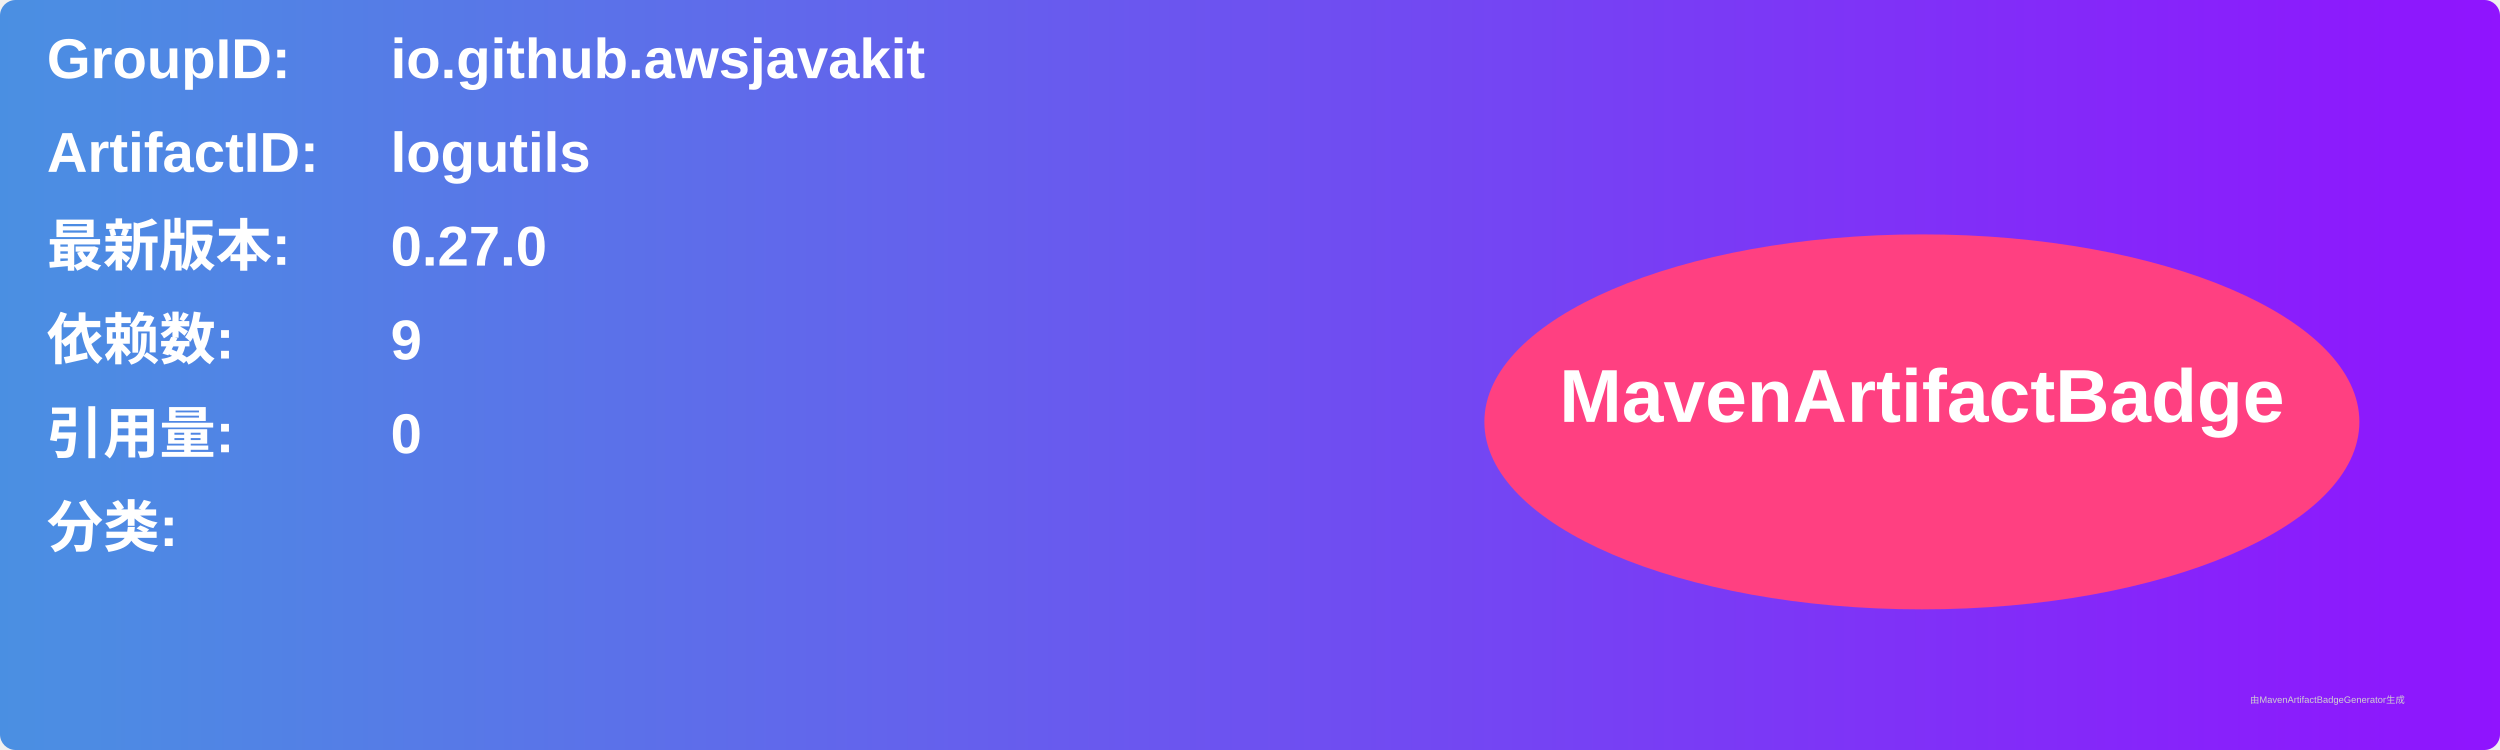
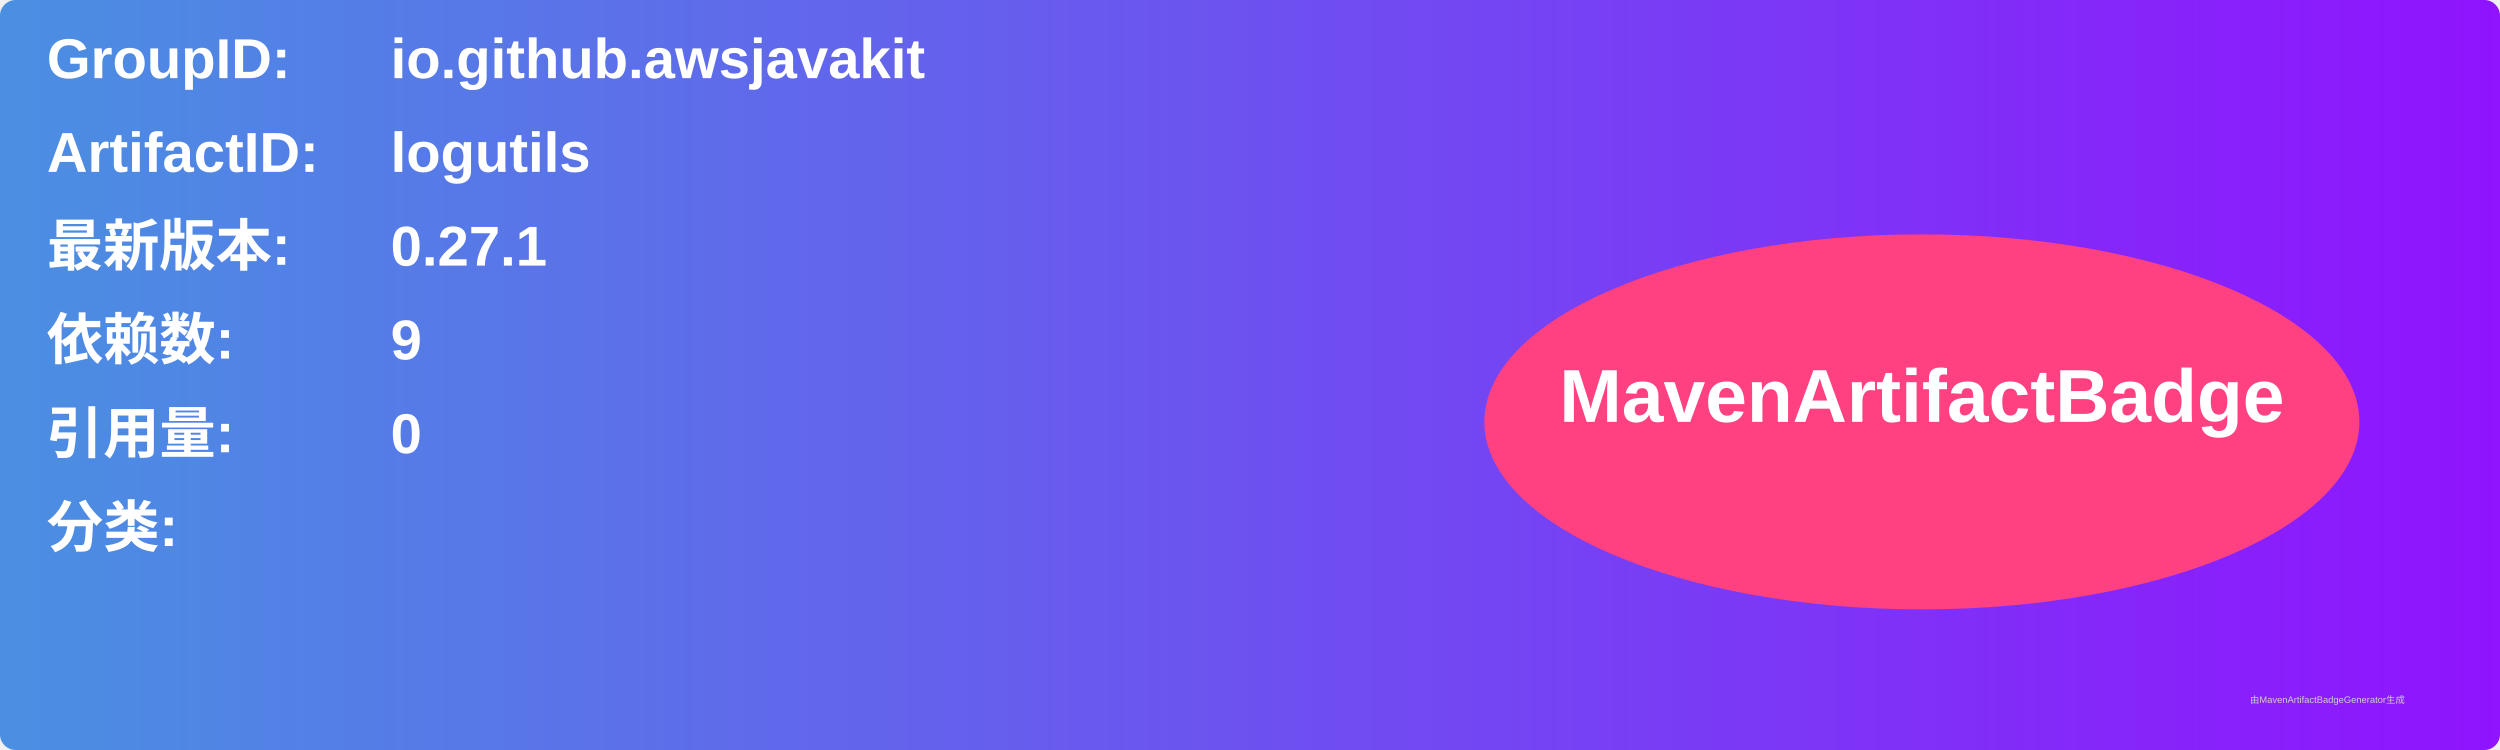
<svg xmlns="http://www.w3.org/2000/svg" width="800" height="240" viewBox="0 0 800 240">
  <linearGradient id="grad" x1="0%" y1="0%" x2="100%" y2="0%">
    <stop offset="0%" stop-color="#4a90e2" />
    <stop offset="100%" stop-color="#9013fe" />
  </linearGradient>
  <rect width="100%" height="100%" rx="5" ry="5" fill="url(#grad)" />
  <g transform="translate(15, 15)">
    <text x="0" y="10" font-family="Arial" font-size="18" fill="white" font-weight="bold" width="260">GroupID:</text>
    <text x="110" y="10" font-family="Arial" font-size="18" fill="white" font-weight="bold" width="460">io.github.awsjavakit</text>
    <text x="0" y="40" font-family="Arial" font-size="18" fill="white" font-weight="bold" width="260">ArtifactID:</text>
    <text x="110" y="40" font-family="Arial" font-size="18" fill="white" font-weight="bold" width="460">logutils</text>
    <text x="0" y="70" font-family="Arial" font-size="18" fill="white" font-weight="bold">最新版本:</text>
    <text x="110" y="70" font-family="Arial" font-size="18" fill="white" font-weight="bold">
-       <tspan font-weight="bold">0.27.0</tspan>
+       <tspan font-weight="bold">0.27.1</tspan>
    </text>
    <text x="0" y="100" font-family="Arial" font-size="18" fill="white" font-weight="bold">依赖数: </text>
    <text x="110" y="100" font-family="Arial" font-size="18" fill="white">
      <tspan font-weight="bold">9</tspan>
    </text>
    <text x="0" y="130" font-family="Arial" font-size="18" fill="white" font-weight="bold">引用量: </text>
    <text x="110" y="130" font-family="Arial" font-size="18" fill="white">
      <tspan font-weight="bold">0</tspan>
    </text>
    <text x="0" y="160" font-family="Arial" font-size="18" fill="white" font-weight="bold">分类:</text>
    <text x="10" y="190" font-family="Arial" font-size="10" fill="white">
      <tspan font-weight="bold" />
    </text>
    <ellipse cx="600" cy="120" rx="140" ry="60" fill="#ff4081" />
    <text x="600" y="120" text-anchor="middle" font-family="Arial" font-size="24" fill="white" font-weight="bold">MavenArtifactBadge</text>
  </g>
  <text x="720" y="225" font-family="Arial" font-size="3" fill="#d0d0d0">由MavenArtifactBadgeGenerator生成</text>
</svg>
